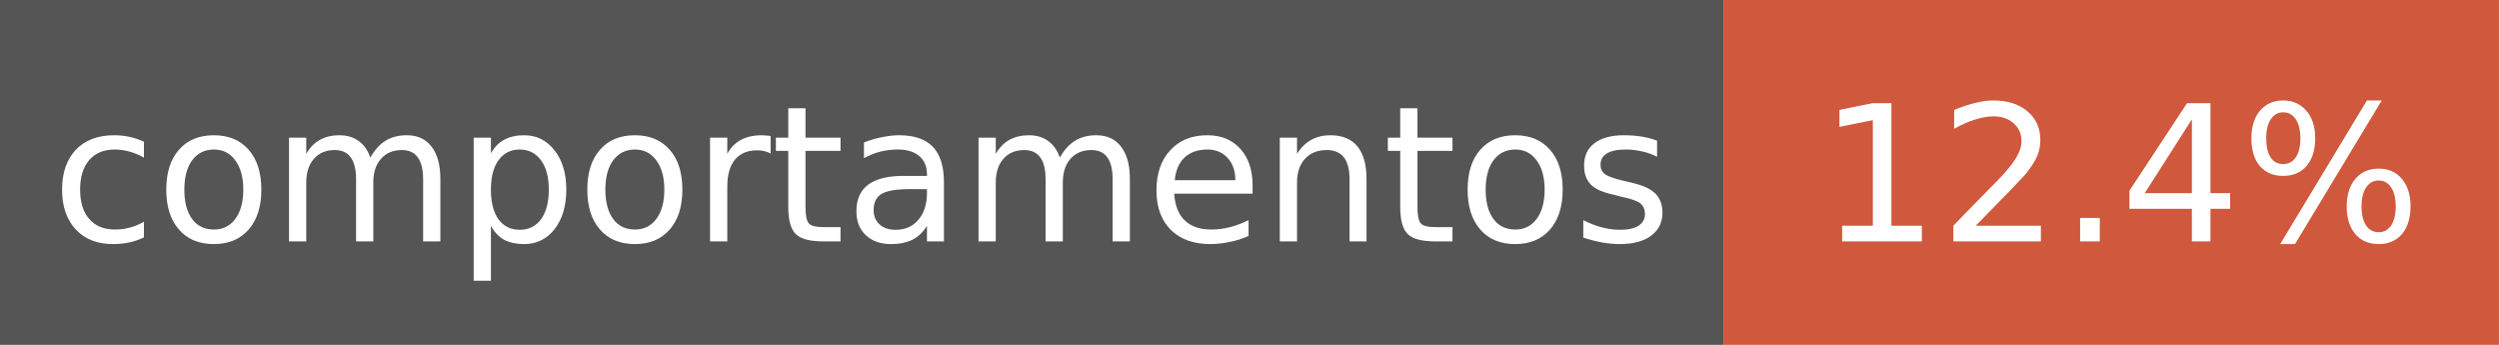
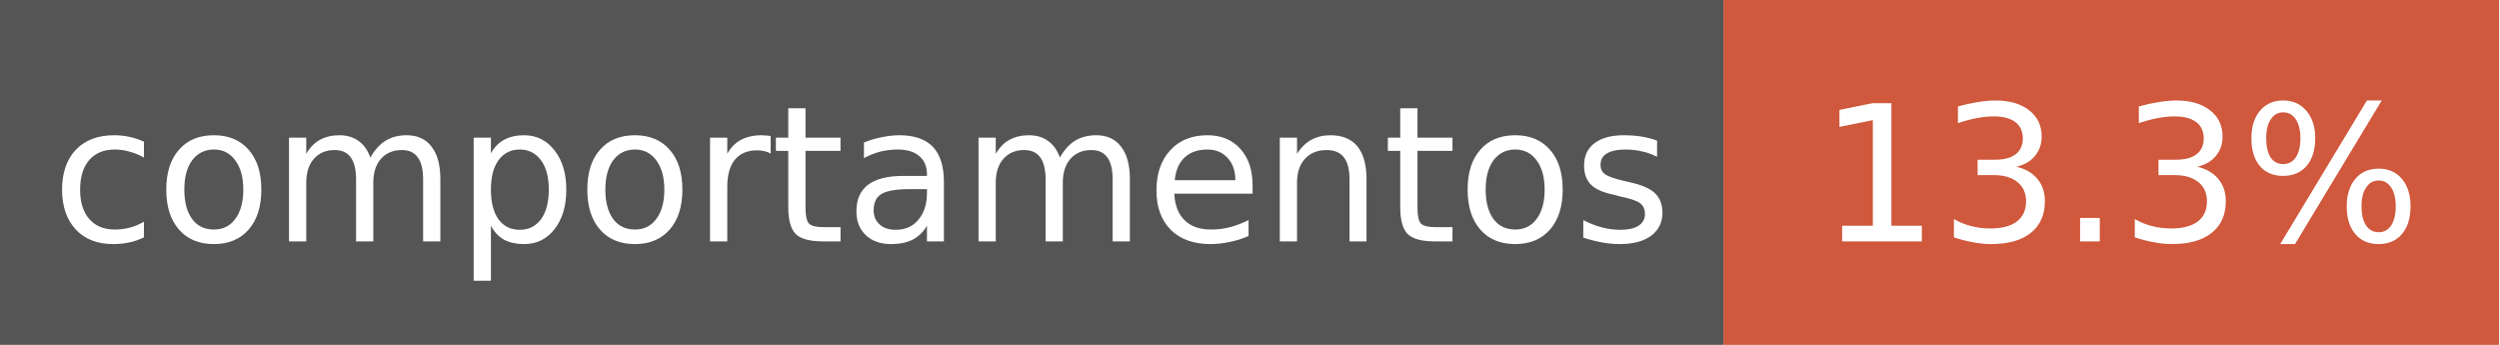
<svg xmlns="http://www.w3.org/2000/svg" width="145" height="20" font-family="Verdana,DejaVu Sans,sans-serif" font-size="11">
  <rect width="100" height="20" fill="#555" />
  <rect x="100" width="45" height="20" fill="#d0583c" />
  <text x="50" y="14" fill="#fff" text-anchor="middle">comportamentos</text>
-   <text x="123" y="14" fill="#fff" text-anchor="middle">12.4%</text>
+   <text x="123" y="14" fill="#fff" text-anchor="middle">13.3%</text>
</svg>
